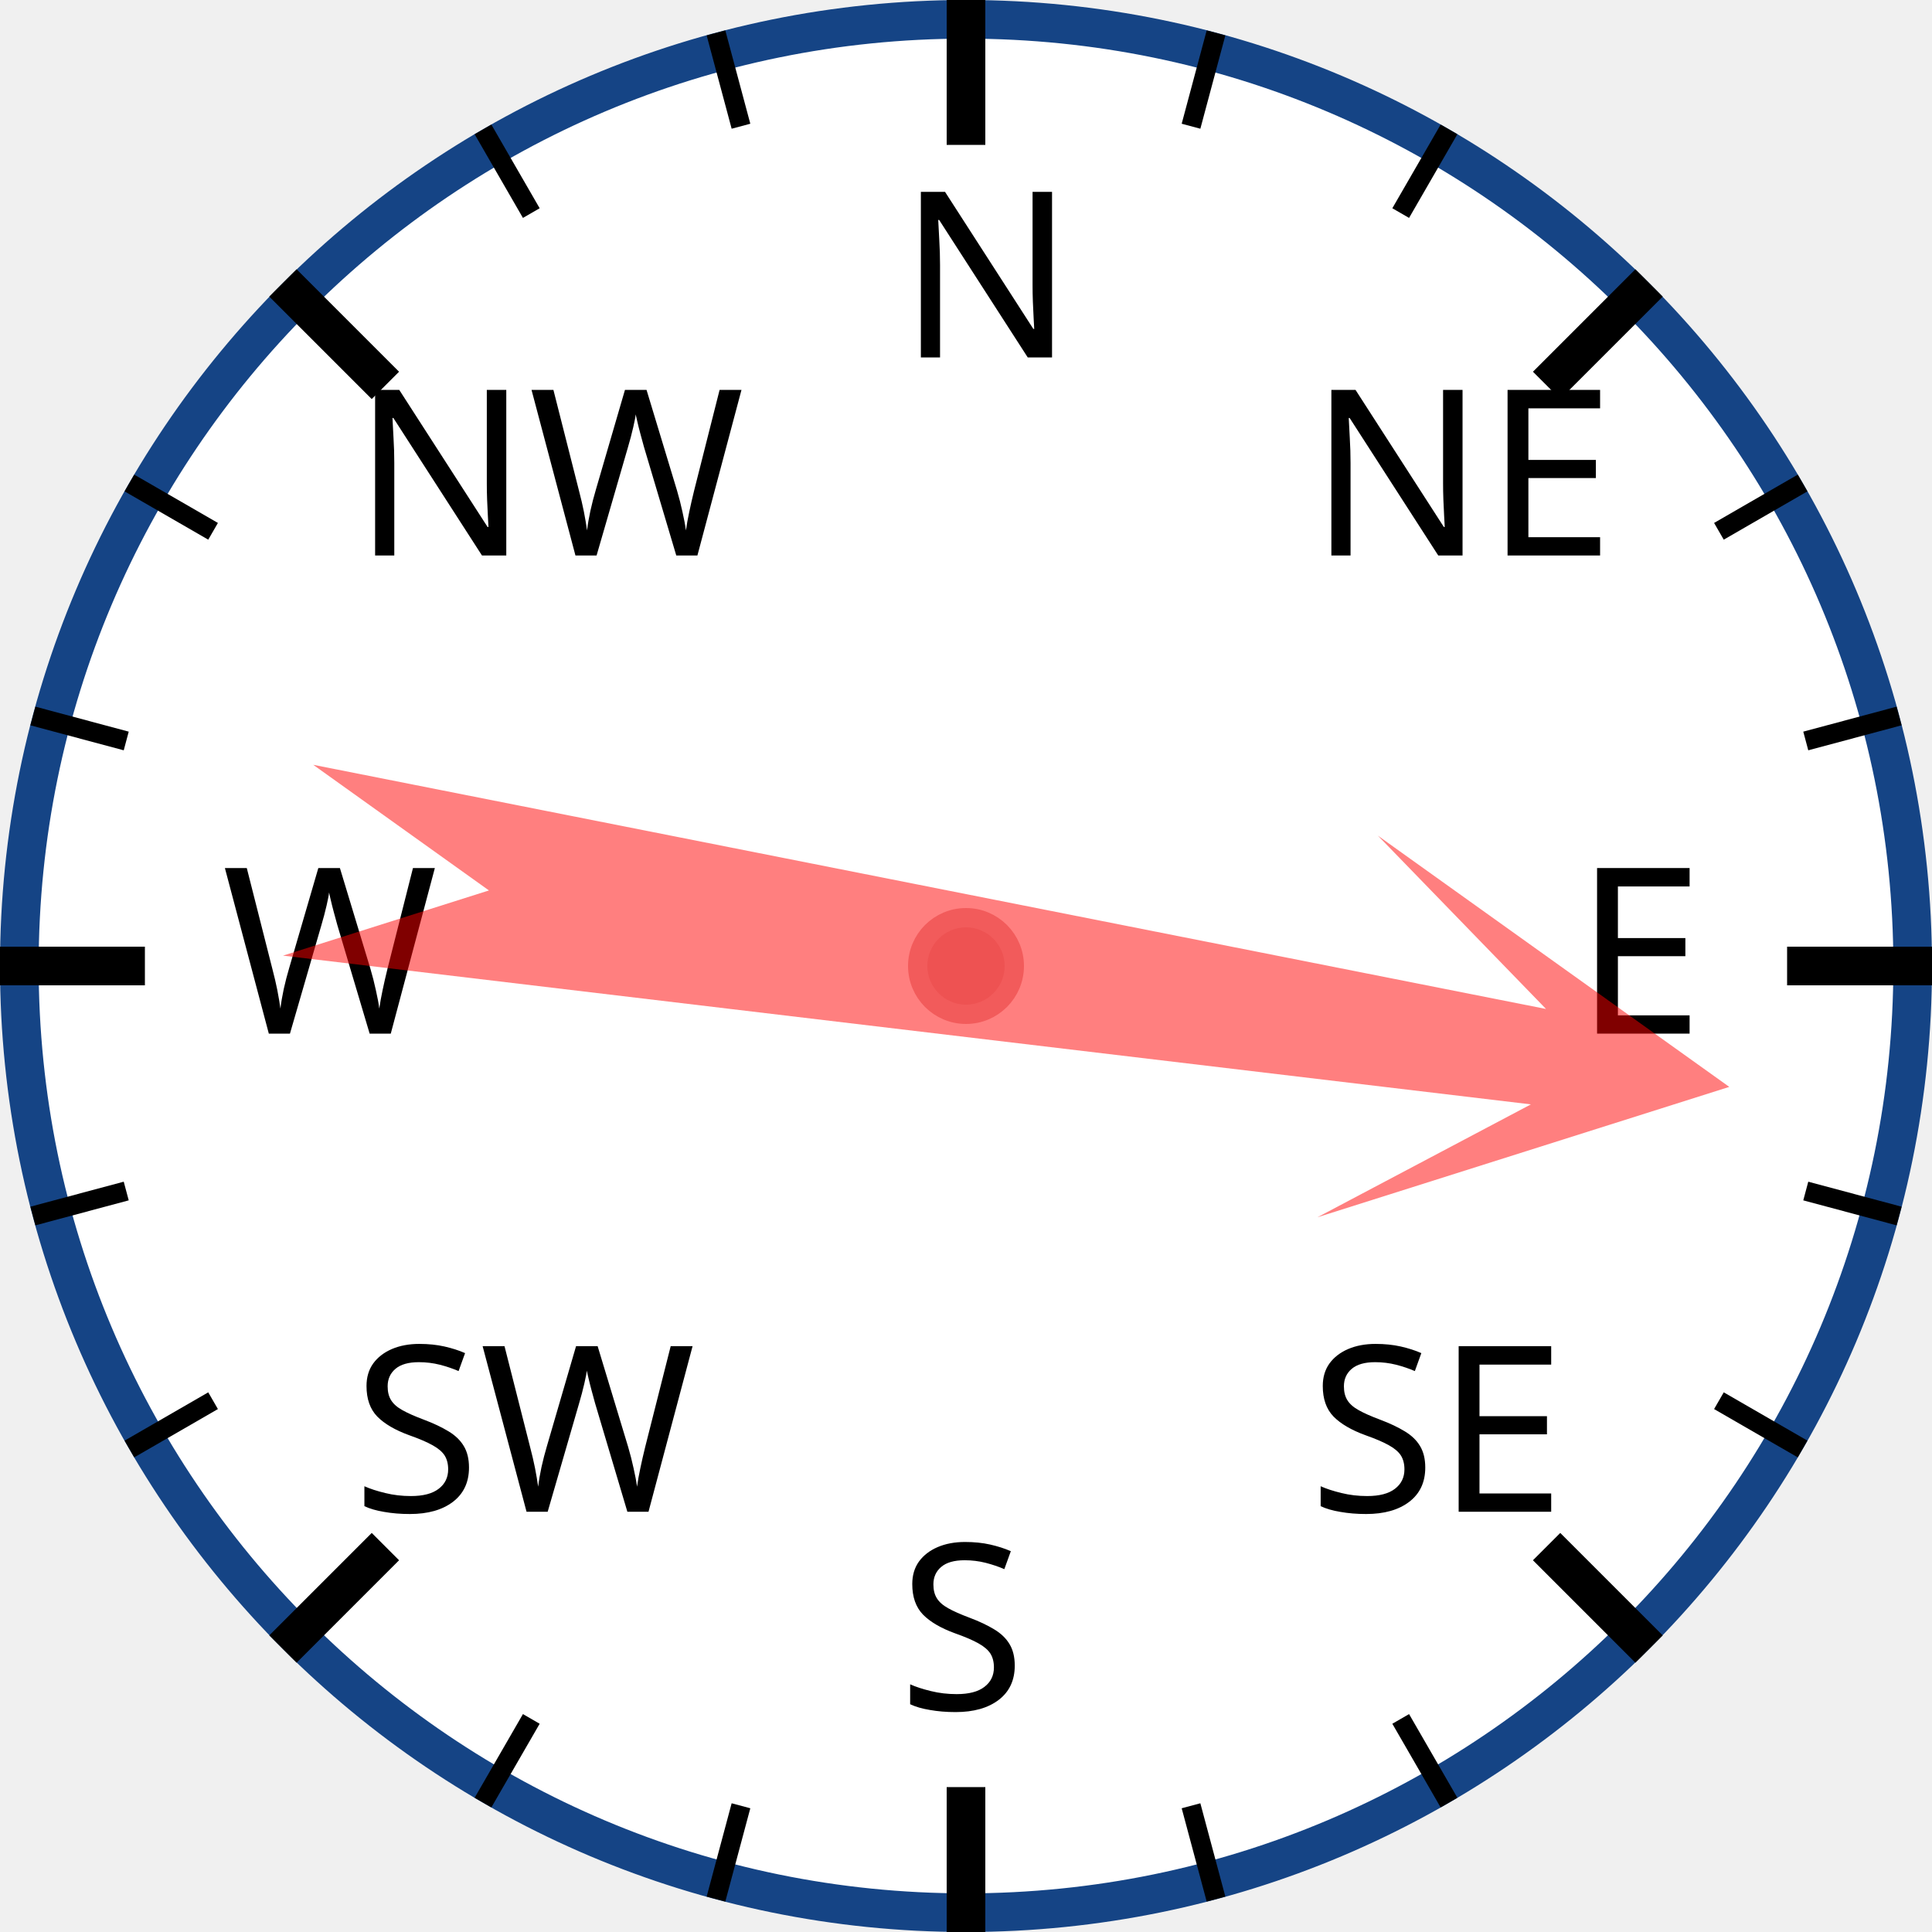
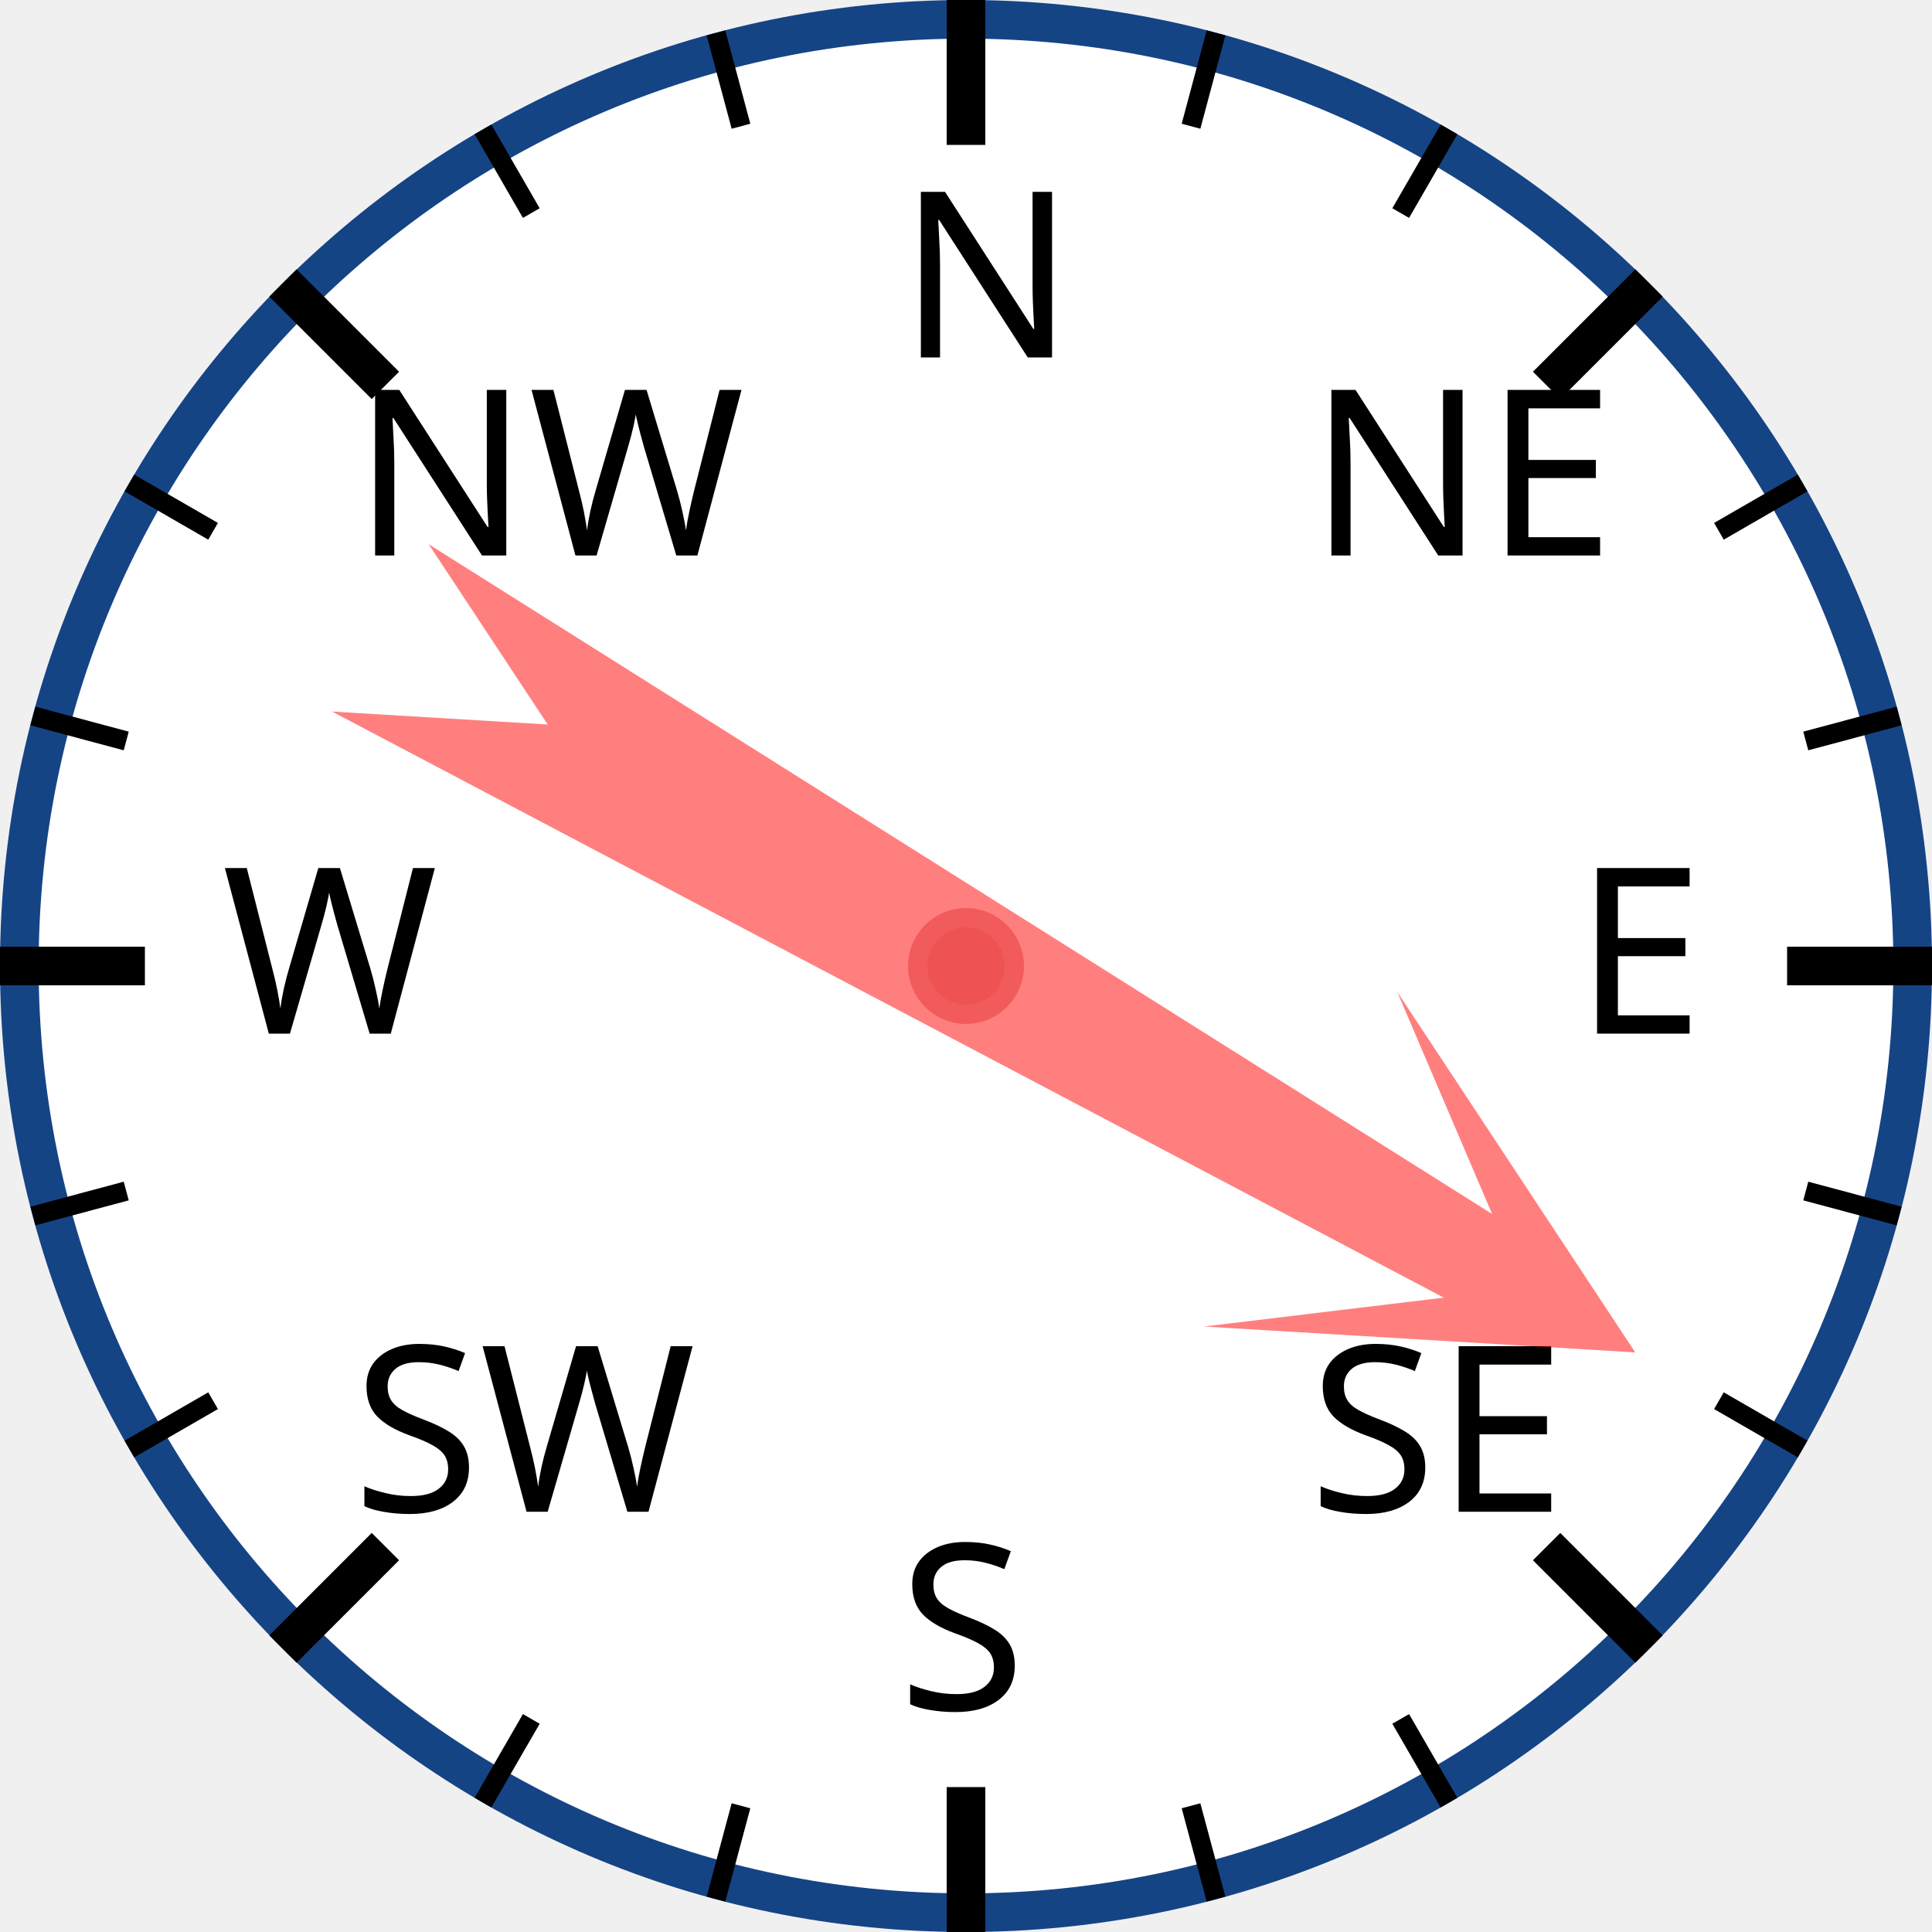
<svg xmlns="http://www.w3.org/2000/svg" width="120px" height="120px" viewBox="0 0 200 200">
  <circle cx="100" cy="100" r="98" style="fill: white; stroke: #154485; stroke-width: 4;" />
  <text x="93.0" y="37.0" style="font-family: sans-serif; font-size: 18pt;">N</text>
  <line x1="100.0" y1="0.0" x2="100.0" y2="15.0" style="stroke: black; stroke-width: 4;" />
  <line x1="74.118" y1="3.407" x2="76.706" y2="13.067" style="stroke: black; stroke-width: 2;" />
  <line x1="50" y1="13.397" x2="55" y2="22.058" style="stroke: black; stroke-width: 2;" />
  <text x="36.503" y="57.503" style="font-family: sans-serif; font-size: 18pt;">NW</text>
  <line x1="29.289" y1="29.289" x2="39.896" y2="39.896" style="stroke: black; stroke-width: 4;" />
  <line x1="13.397" y1="50" x2="22.058" y2="55" style="stroke: black; stroke-width: 2;" />
  <line x1="3.407" y1="74.118" x2="13.067" y2="76.706" style="stroke: black; stroke-width: 2;" />
  <text x="23.0" y="107.0" style="font-family: sans-serif; font-size: 18pt;">W</text>
  <line x1="0.0" y1="100.0" x2="15.0" y2="100.0" style="stroke: black; stroke-width: 4;" />
  <line x1="3.407" y1="125.882" x2="13.067" y2="123.294" style="stroke: black; stroke-width: 2;" />
  <line x1="13.397" y1="150" x2="22.058" y2="145" style="stroke: black; stroke-width: 2;" />
  <text x="36.503" y="156.497" style="font-family: sans-serif; font-size: 18pt;">SW</text>
  <line x1="29.289" y1="170.711" x2="39.896" y2="160.104" style="stroke: black; stroke-width: 4;" />
  <line x1="50" y1="186.603" x2="55" y2="177.942" style="stroke: black; stroke-width: 2;" />
  <line x1="74.118" y1="196.593" x2="76.706" y2="186.933" style="stroke: black; stroke-width: 2;" />
  <text x="93" y="177.0" style="font-family: sans-serif; font-size: 18pt;">S</text>
  <line x1="100" y1="200.0" x2="100" y2="185.0" style="stroke: black; stroke-width: 4;" />
  <line x1="125.882" y1="196.593" x2="123.294" y2="186.933" style="stroke: black; stroke-width: 2;" />
  <line x1="150.0" y1="186.603" x2="145.0" y2="177.942" style="stroke: black; stroke-width: 2;" />
  <text x="135.497" y="156.497" style="font-family: sans-serif; font-size: 18pt;">SE</text>
  <line x1="170.711" y1="170.711" x2="160.104" y2="160.104" style="stroke: black; stroke-width: 4;" />
  <line x1="186.603" y1="150" x2="177.942" y2="145" style="stroke: black; stroke-width: 2;" />
  <line x1="196.593" y1="125.882" x2="186.933" y2="123.294" style="stroke: black; stroke-width: 2;" />
  <text x="163.0" y="107" style="font-family: sans-serif; font-size: 18pt;">E</text>
  <line x1="200.0" y1="100" x2="185.0" y2="100" style="stroke: black; stroke-width: 4;" />
  <line x1="196.593" y1="74.118" x2="186.933" y2="76.706" style="stroke: black; stroke-width: 2;" />
  <line x1="186.603" y1="50" x2="177.942" y2="55" style="stroke: black; stroke-width: 2;" />
  <text x="135.497" y="57.503" style="font-family: sans-serif; font-size: 18pt;">NE</text>
  <line x1="170.711" y1="29.289" x2="160.104" y2="39.896" style="stroke: black; stroke-width: 4;" />
  <line x1="150" y1="13.397" x2="145" y2="22.058" style="stroke: black; stroke-width: 2;" />
  <line x1="125.882" y1="3.407" x2="123.294" y2="13.067" style="stroke: black; stroke-width: 2;" />
-   <polygon points="100 20 120 60 105 40 110 170 100 150 90 170 95 40 80 60" style="fill: red; fill-opacity: 0.5;" transform="rotate(99,100,100)" />
+   <polygon points="100 20 120 60 105 40 110 170 100 150 90 170 95 40 80 60" style="fill: red; fill-opacity: 0.5;" transform="rotate(120,100,100)" />
  <circle cx="100" cy="100" r="5" style="fill: #EE5252; stroke: #F25B5B; stroke-width: 2;" />
</svg>
